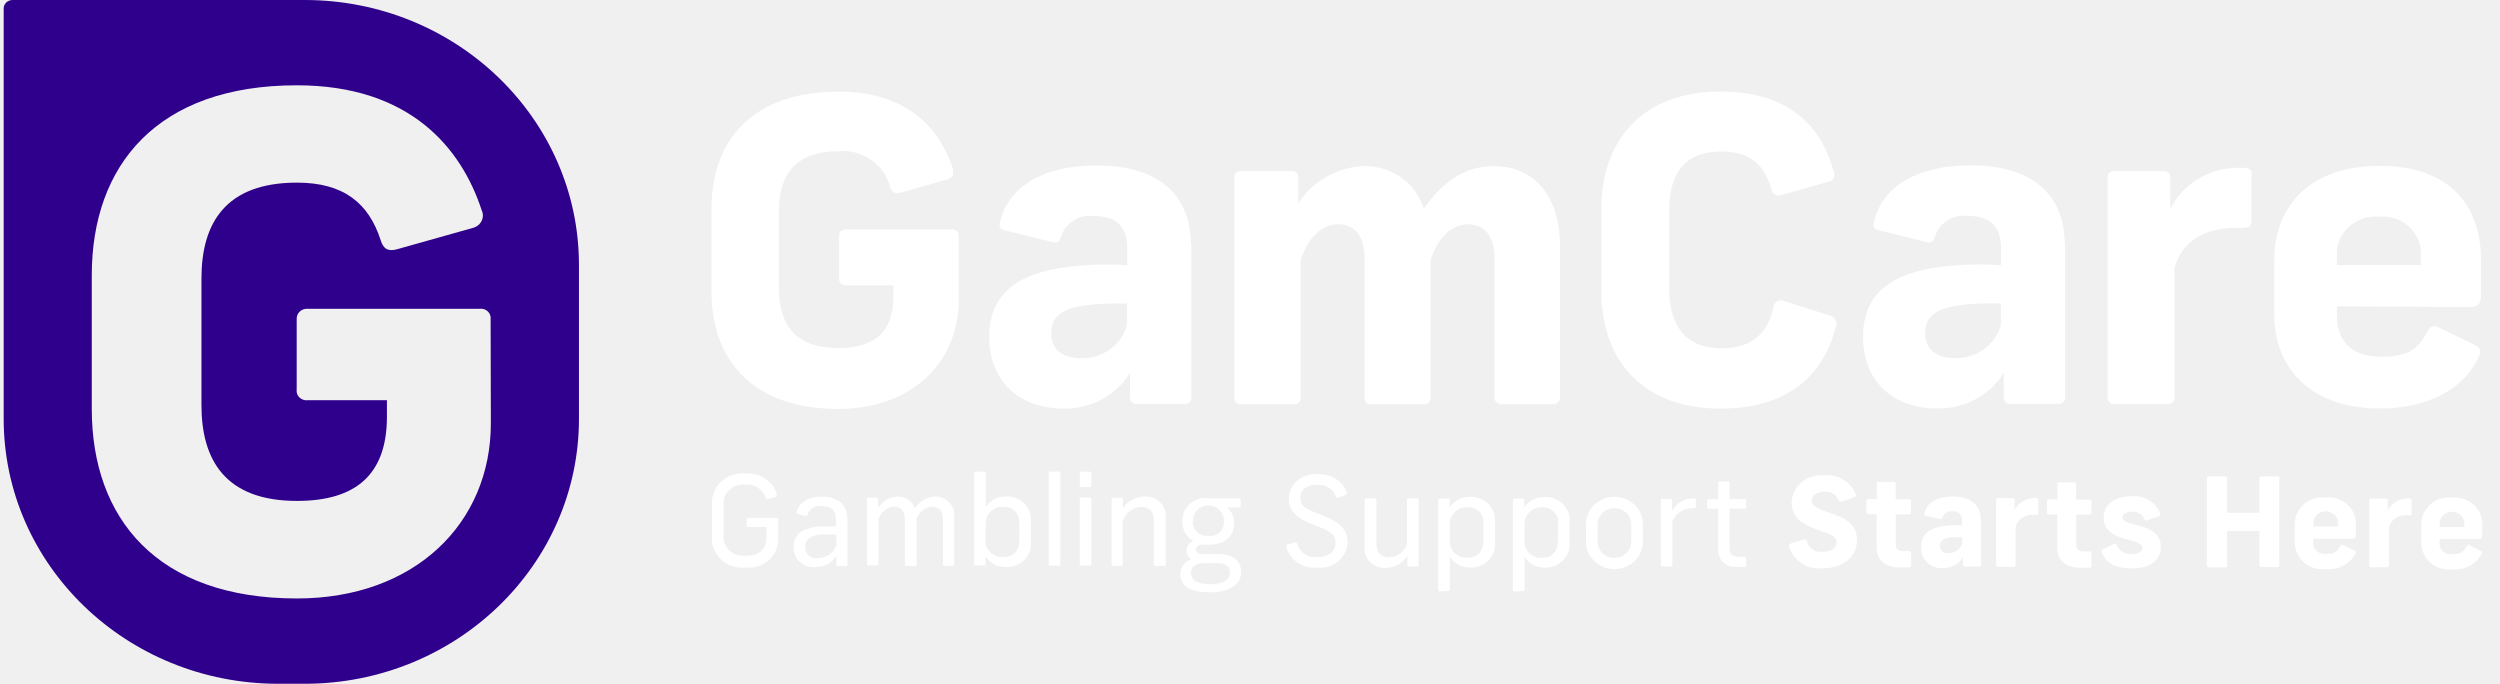
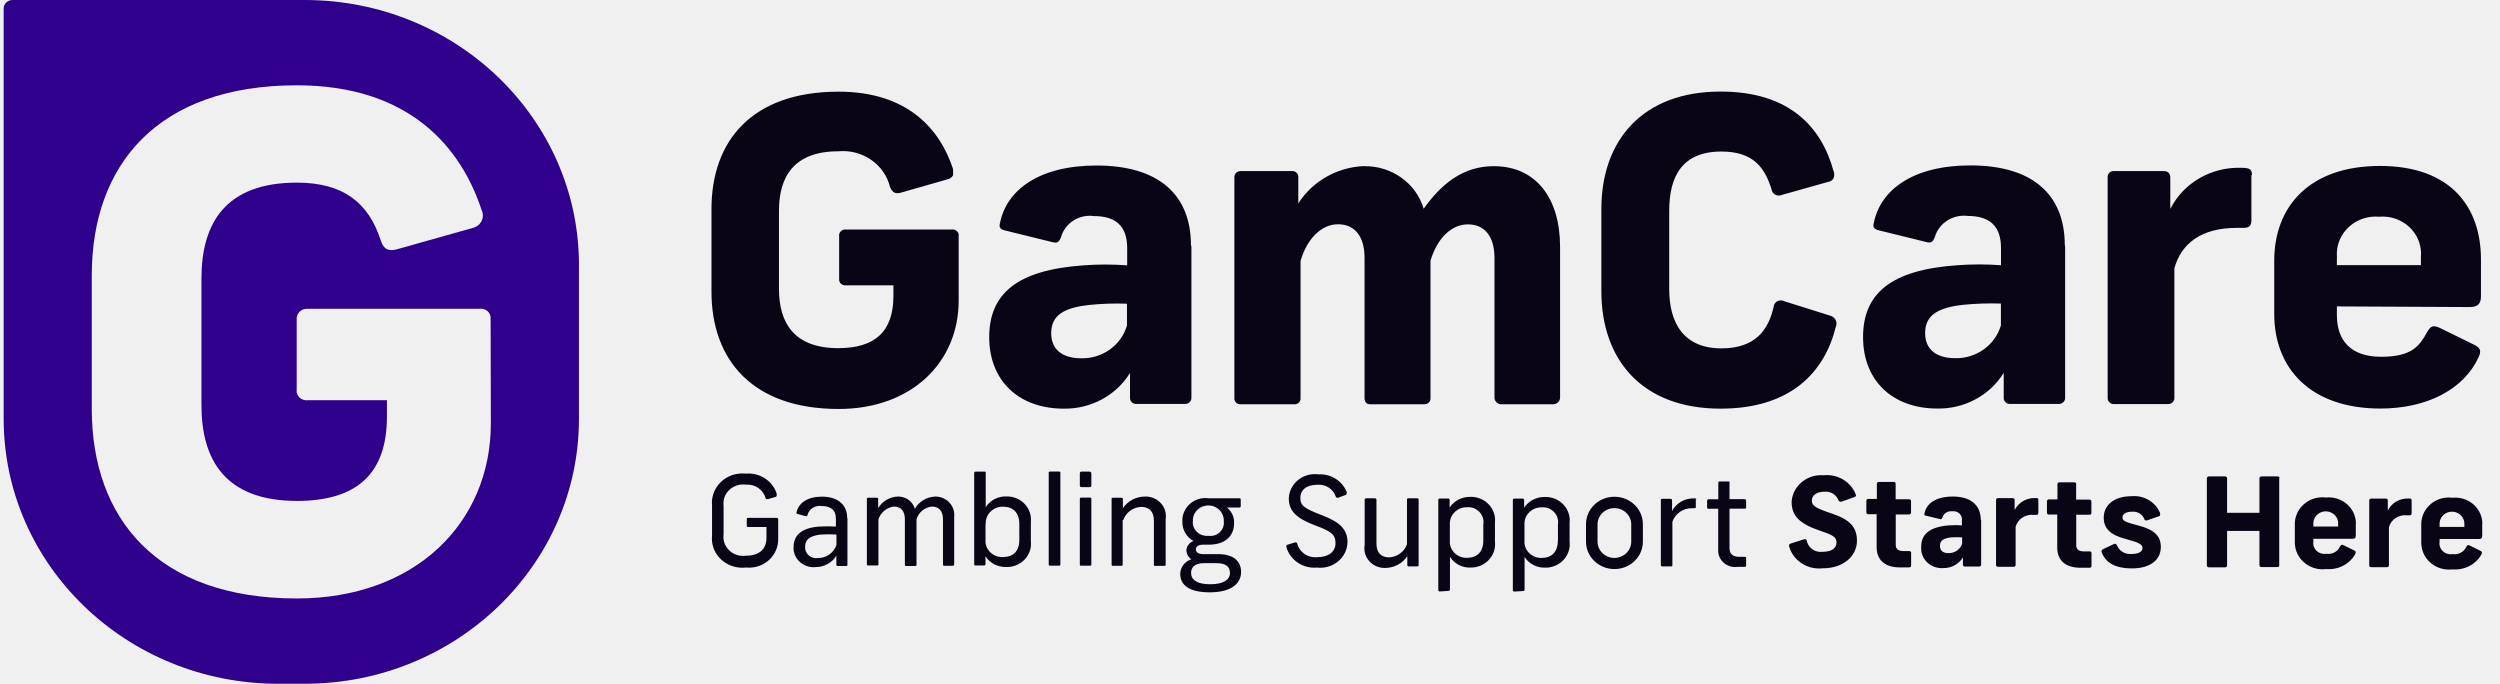
<svg xmlns="http://www.w3.org/2000/svg" width="117" height="32" viewBox="0 0 117 32" fill="none">
-   <path d="M44.607 8.189C44.559 8.286 44.475 8.357 44.369 8.383L42.172 9.012C41.903 9.088 41.765 9.012 41.654 8.751C41.394 7.688 40.357 6.972 39.23 7.079C37.166 7.079 36.456 8.26 36.456 9.855V13.515C36.456 15.105 37.155 16.291 39.23 16.291C40.939 16.291 41.812 15.524 41.812 13.852V13.352H39.579C39.42 13.362 39.283 13.254 39.272 13.101C39.272 13.081 39.272 13.06 39.272 13.035V11.051C39.251 10.898 39.362 10.76 39.521 10.739C39.537 10.739 39.558 10.739 39.574 10.739H44.544C44.697 10.719 44.845 10.821 44.866 10.97C44.866 10.99 44.866 11.01 44.866 11.036V14.062C44.866 16.955 42.665 19.138 39.246 19.138C35.192 19.138 33.297 16.817 33.297 13.648V9.778C33.297 6.589 35.192 4.288 39.246 4.288C42.527 4.288 44.009 6.093 44.602 7.907M55.758 11.506V18.607C55.769 18.76 55.647 18.893 55.483 18.903C55.472 18.903 55.462 18.903 55.451 18.903H53.207C53.043 18.918 52.9 18.806 52.885 18.652C52.885 18.637 52.885 18.627 52.885 18.612V17.451C52.239 18.504 51.053 19.143 49.783 19.123C47.666 19.123 46.295 17.804 46.295 15.78C46.295 13.755 47.581 12.631 50.715 12.416C51.392 12.365 52.075 12.365 52.752 12.416V11.608C52.752 10.545 52.181 10.111 51.201 10.111C50.498 10.014 49.831 10.443 49.651 11.113C49.545 11.348 49.471 11.389 49.243 11.327L46.999 10.775C46.777 10.714 46.756 10.596 46.798 10.443C47.105 8.884 48.635 7.744 51.318 7.744C54.149 7.744 55.737 9.042 55.737 11.486M52.742 15.202V14.21C52.144 14.19 51.545 14.21 50.947 14.272C49.809 14.405 49.196 14.742 49.196 15.591C49.196 16.352 49.714 16.766 50.603 16.766C51.593 16.787 52.472 16.158 52.742 15.233M63.84 7.775C65.131 7.754 66.275 8.572 66.629 9.768C67.465 8.587 68.481 7.775 69.91 7.775C71.885 7.775 73.012 9.272 73.012 11.552V18.622C73.001 18.796 72.843 18.929 72.657 18.918H70.307C70.127 18.939 69.963 18.811 69.942 18.637V12.074C69.942 11.072 69.492 10.499 68.698 10.499C67.905 10.499 67.254 11.174 66.947 12.196V18.627C66.957 18.78 66.841 18.908 66.682 18.918C66.677 18.918 66.666 18.918 66.661 18.918H64.126C63.946 18.918 63.861 18.801 63.861 18.622V12.069C63.861 11.067 63.411 10.494 62.617 10.494C61.824 10.494 61.151 11.205 60.866 12.212V18.622C60.881 18.77 60.77 18.903 60.617 18.918C60.601 18.918 60.58 18.918 60.564 18.918H58.076C57.923 18.934 57.785 18.826 57.769 18.678C57.769 18.663 57.769 18.642 57.769 18.627V8.281C57.769 8.127 57.897 8.005 58.055 8.005C58.06 8.005 58.071 8.005 58.076 8.005H60.458C60.611 7.989 60.749 8.102 60.76 8.25C60.76 8.26 60.76 8.27 60.76 8.281V9.518C61.427 8.47 62.591 7.815 63.861 7.769M85.82 8.01C85.883 8.265 85.82 8.46 85.555 8.511L83.396 9.119C83.226 9.196 83.02 9.129 82.941 8.966C82.925 8.935 82.914 8.899 82.909 8.863C82.597 7.861 82.073 7.09 80.564 7.09C78.712 7.09 78.119 8.27 78.119 9.865V13.525C78.119 15.115 78.791 16.301 80.564 16.301C82.157 16.301 82.766 15.432 83.009 14.348C83.025 14.169 83.189 14.042 83.375 14.057C83.417 14.057 83.459 14.072 83.496 14.093L85.661 14.773C85.873 14.834 85.994 15.044 85.931 15.248C85.931 15.258 85.931 15.263 85.92 15.274C85.402 17.4 83.825 19.123 80.522 19.123C76.817 19.123 74.944 16.802 74.944 13.633V9.773C74.944 6.584 76.854 4.283 80.522 4.283C83.74 4.283 85.248 5.934 85.814 8.02M96.648 11.506V18.607C96.659 18.76 96.537 18.893 96.373 18.903C96.362 18.903 96.352 18.903 96.341 18.903H94.097C93.933 18.918 93.79 18.806 93.774 18.652C93.774 18.637 93.774 18.627 93.774 18.612V17.446C93.129 18.499 91.943 19.138 90.673 19.118C88.556 19.118 87.191 17.799 87.191 15.775C87.191 13.75 88.471 12.626 91.605 12.411C92.282 12.36 92.965 12.36 93.647 12.411V11.603C93.647 10.54 93.076 10.106 92.097 10.106C91.393 10.014 90.731 10.443 90.546 11.107C90.445 11.343 90.366 11.383 90.138 11.322L87.9 10.77C87.672 10.709 87.651 10.591 87.693 10.438C88 8.879 89.53 7.739 92.218 7.739C95.05 7.739 96.632 9.037 96.632 11.481M93.642 15.197V14.205C93.044 14.185 92.446 14.205 91.848 14.267C90.71 14.399 90.096 14.737 90.096 15.585C90.096 16.347 90.615 16.761 91.504 16.761C92.494 16.782 93.372 16.148 93.642 15.228M105.365 8.204V10.31C105.365 10.566 105.259 10.663 105 10.663H104.672C103.047 10.663 102.089 11.373 101.761 12.554V18.612C101.771 18.765 101.655 18.893 101.496 18.908H98.908C98.749 18.903 98.633 18.77 98.638 18.622V8.281C98.633 8.132 98.749 8.01 98.897 8.005C98.913 8.005 98.924 8.005 98.94 8.005H101.263C101.507 8.005 101.57 8.158 101.57 8.322V9.778C102.179 8.562 103.476 7.81 104.873 7.851C105.28 7.851 105.391 7.913 105.391 8.184M109.366 14.333V14.747C109.366 15.892 109.98 16.695 111.43 16.695C112.88 16.695 113.224 16.194 113.59 15.539C113.769 15.243 113.854 15.207 114.177 15.34L115.781 16.127C116.114 16.286 116.13 16.444 115.987 16.736C115.294 18.233 113.563 19.118 111.404 19.118C108.144 19.118 106.434 17.252 106.434 14.691V12.196C106.434 9.702 108.038 7.764 111.383 7.764C114.727 7.764 116.109 9.717 116.109 12.135V13.868C116.109 14.164 116.003 14.369 115.59 14.369L109.361 14.338L109.366 14.333ZM109.366 12.033V12.406H113.298V12.033C113.388 11.077 112.663 10.233 111.674 10.141C111.563 10.131 111.451 10.131 111.346 10.141C110.345 10.055 109.461 10.765 109.371 11.731C109.361 11.833 109.361 11.931 109.371 12.033" fill="white" />
+   <path d="M44.607 8.191C44.559 8.288 44.475 8.359 44.369 8.385L42.172 9.014C41.903 9.09 41.765 9.014 41.654 8.753C41.394 7.69 40.357 6.974 39.23 7.081C37.166 7.081 36.456 8.262 36.456 9.857V13.517C36.456 15.107 37.155 16.293 39.23 16.293C40.939 16.293 41.812 15.526 41.812 13.854V13.354H39.579C39.42 13.364 39.283 13.256 39.272 13.103C39.272 13.083 39.272 13.062 39.272 13.037V11.053C39.251 10.9 39.362 10.762 39.521 10.741C39.537 10.741 39.558 10.741 39.574 10.741H44.544C44.697 10.721 44.845 10.823 44.866 10.971C44.866 10.992 44.866 11.012 44.866 11.038V14.064C44.866 16.957 42.665 19.14 39.246 19.14C35.192 19.14 33.297 16.819 33.297 13.65V9.78C33.297 6.591 35.192 4.29 39.246 4.29C42.527 4.29 44.009 6.095 44.602 7.909M55.758 11.508V18.608C55.769 18.762 55.647 18.895 55.483 18.905C55.472 18.905 55.462 18.905 55.451 18.905H53.207C53.043 18.92 52.9 18.808 52.885 18.654C52.885 18.639 52.885 18.629 52.885 18.614V17.453C52.239 18.506 51.053 19.145 49.783 19.125C47.666 19.125 46.295 17.806 46.295 15.782C46.295 13.757 47.581 12.633 50.715 12.418C51.392 12.367 52.075 12.367 52.752 12.418V11.61C52.752 10.547 52.181 10.113 51.201 10.113C50.498 10.015 49.831 10.445 49.651 11.114C49.545 11.35 49.471 11.391 49.243 11.329L46.999 10.777C46.777 10.716 46.756 10.598 46.798 10.445C47.105 8.886 48.635 7.746 51.318 7.746C54.149 7.746 55.737 9.044 55.737 11.488M52.742 15.204V14.212C52.144 14.192 51.545 14.212 50.947 14.274C49.809 14.407 49.196 14.744 49.196 15.592C49.196 16.354 49.714 16.768 50.603 16.768C51.593 16.789 52.472 16.16 52.742 15.235M63.84 7.777C65.131 7.756 66.275 8.574 66.629 9.77C67.465 8.589 68.481 7.777 69.91 7.777C71.885 7.777 73.012 9.274 73.012 11.554V18.624C73.001 18.798 72.843 18.93 72.657 18.92H70.307C70.127 18.941 69.963 18.813 69.942 18.639V12.076C69.942 11.074 69.492 10.501 68.698 10.501C67.905 10.501 67.254 11.176 66.947 12.198V18.629C66.957 18.782 66.841 18.91 66.682 18.92C66.677 18.92 66.666 18.92 66.661 18.92H64.126C63.946 18.92 63.861 18.803 63.861 18.624V12.07C63.861 11.069 63.411 10.496 62.617 10.496C61.824 10.496 61.151 11.207 60.866 12.214V18.624C60.881 18.772 60.77 18.905 60.617 18.92C60.601 18.92 60.58 18.92 60.564 18.92H58.076C57.923 18.936 57.785 18.828 57.769 18.68C57.769 18.665 57.769 18.644 57.769 18.629V8.283C57.769 8.129 57.897 8.007 58.055 8.007C58.06 8.007 58.071 8.007 58.076 8.007H60.458C60.611 7.991 60.749 8.104 60.76 8.252C60.76 8.262 60.76 8.272 60.76 8.283V9.52C61.427 8.472 62.591 7.817 63.861 7.771M85.82 8.012C85.883 8.267 85.82 8.462 85.555 8.513L83.396 9.121C83.226 9.198 83.02 9.131 82.941 8.968C82.925 8.937 82.914 8.901 82.909 8.865C82.597 7.863 82.073 7.092 80.564 7.092C78.712 7.092 78.119 8.272 78.119 9.867V13.527C78.119 15.117 78.791 16.303 80.564 16.303C82.157 16.303 82.766 15.434 83.009 14.35C83.025 14.171 83.189 14.044 83.375 14.059C83.417 14.059 83.459 14.074 83.496 14.095L85.661 14.775C85.873 14.836 85.994 15.046 85.931 15.25C85.931 15.26 85.931 15.265 85.92 15.276C85.402 17.402 83.825 19.125 80.522 19.125C76.817 19.125 74.944 16.804 74.944 13.635V9.775C74.944 6.585 76.854 4.285 80.522 4.285C83.74 4.285 85.248 5.936 85.814 8.022M96.648 11.508V18.608C96.659 18.762 96.537 18.895 96.373 18.905C96.362 18.905 96.352 18.905 96.341 18.905H94.097C93.933 18.92 93.79 18.808 93.774 18.654C93.774 18.639 93.774 18.629 93.774 18.614V17.448C93.129 18.501 91.943 19.14 90.673 19.12C88.556 19.12 87.191 17.801 87.191 15.777C87.191 13.752 88.471 12.628 91.605 12.413C92.282 12.362 92.965 12.362 93.647 12.413V11.605C93.647 10.542 93.076 10.107 92.097 10.107C91.393 10.015 90.731 10.445 90.546 11.109C90.445 11.345 90.366 11.386 90.138 11.324L87.9 10.772C87.672 10.711 87.651 10.593 87.693 10.44C88 8.881 89.53 7.741 92.218 7.741C95.05 7.741 96.632 9.039 96.632 11.483M93.642 15.199V14.207C93.044 14.187 92.446 14.207 91.848 14.268C90.71 14.402 90.096 14.739 90.096 15.587C90.096 16.349 90.615 16.763 91.504 16.763C92.494 16.784 93.372 16.15 93.642 15.23M105.365 8.206V10.312C105.365 10.568 105.259 10.665 105 10.665H104.672C103.047 10.665 102.089 11.375 101.761 12.556V18.614C101.771 18.767 101.655 18.895 101.496 18.91H98.908C98.749 18.905 98.633 18.772 98.638 18.624V8.283C98.633 8.134 98.749 8.012 98.897 8.007C98.913 8.007 98.924 8.007 98.94 8.007H101.263C101.507 8.007 101.57 8.16 101.57 8.323V9.78C102.179 8.564 103.476 7.812 104.873 7.853C105.28 7.853 105.391 7.915 105.391 8.185M109.366 14.335V14.749C109.366 15.894 109.98 16.697 111.43 16.697C112.88 16.697 113.224 16.196 113.59 15.541C113.769 15.245 113.854 15.209 114.177 15.342L115.781 16.129C116.114 16.288 116.13 16.446 115.987 16.738C115.294 18.235 113.563 19.12 111.404 19.12C108.144 19.12 106.434 17.254 106.434 14.693V12.198C106.434 9.704 108.038 7.766 111.383 7.766C114.727 7.766 116.109 9.719 116.109 12.137V13.87C116.109 14.166 116.003 14.371 115.59 14.371L109.361 14.34L109.366 14.335ZM109.366 12.035V12.408H113.298V12.035C113.388 11.079 112.663 10.235 111.674 10.143C111.563 10.133 111.451 10.133 111.346 10.143C110.345 10.056 109.461 10.767 109.371 11.733C109.361 11.835 109.361 11.932 109.371 12.035" fill="#0A0515" />
  <path d="M14.261 0H0.59C0.362 0 0.172 0.174 0.172 0.394V19.599C0.172 26.449 5.925 32 13.017 32H14.255C21.347 32 27.095 26.449 27.095 19.599V12.401C27.095 5.551 21.347 0 14.255 0M22.972 19.808C22.972 24.48 19.421 28.008 13.895 28.008C7.349 28.008 4.295 24.256 4.295 19.139V12.887C4.295 7.734 7.354 3.992 13.89 3.992C19.183 3.992 21.585 6.916 22.543 9.84C22.686 10.137 22.549 10.489 22.242 10.627C22.215 10.638 22.183 10.648 22.157 10.658L18.6 11.66C18.177 11.783 17.944 11.66 17.817 11.246C17.256 9.498 16.071 8.547 13.901 8.547C10.545 8.547 9.428 10.454 9.428 13.035V18.955C9.428 21.531 10.545 23.443 13.901 23.443C16.663 23.443 18.108 22.201 18.108 19.502V18.73H14.403C14.149 18.76 13.922 18.592 13.885 18.351C13.88 18.311 13.88 18.27 13.885 18.229V14.952C13.864 14.697 14.059 14.472 14.324 14.451C14.351 14.451 14.377 14.451 14.403 14.451H22.448C22.702 14.42 22.93 14.589 22.961 14.835C22.961 14.865 22.961 14.896 22.961 14.927L22.972 19.813V19.808Z" fill="#2F008C" />
-   <path d="M36.341 23.146C36.362 23.182 36.352 23.228 36.315 23.248C36.309 23.248 36.304 23.253 36.299 23.253L35.939 23.36C35.881 23.36 35.849 23.36 35.828 23.314C35.722 22.916 35.33 22.645 34.901 22.681C34.399 22.614 33.933 22.957 33.864 23.442C33.854 23.524 33.854 23.601 33.864 23.683V25.006C33.795 25.492 34.15 25.942 34.653 26.008C34.737 26.019 34.817 26.019 34.901 26.008C35.484 26.008 35.87 25.748 35.87 25.165V24.664H35.023C34.976 24.664 34.949 24.664 34.949 24.587V24.311C34.949 24.26 34.949 24.235 35.023 24.235H36.336C36.373 24.23 36.41 24.255 36.42 24.296C36.42 24.301 36.42 24.306 36.42 24.311V25.231C36.426 25.962 35.822 26.561 35.066 26.566C35.013 26.566 34.96 26.566 34.907 26.561C34.123 26.647 33.414 26.111 33.324 25.354C33.314 25.257 33.314 25.16 33.324 25.063V23.662C33.25 22.905 33.827 22.231 34.61 22.164C34.711 22.154 34.812 22.154 34.912 22.164C35.574 22.113 36.177 22.517 36.357 23.13M39.146 25.518V25.017C38.903 25.001 38.659 25.001 38.41 25.017C37.955 25.068 37.68 25.221 37.68 25.584C37.659 25.86 37.871 26.1 38.156 26.121C38.199 26.121 38.246 26.121 38.289 26.116C38.675 26.116 39.014 25.875 39.141 25.518M39.66 24.24V26.422C39.66 26.468 39.66 26.489 39.58 26.489H39.22C39.167 26.489 39.141 26.489 39.141 26.422V26.008C38.94 26.341 38.569 26.54 38.172 26.54C37.654 26.591 37.193 26.228 37.14 25.727C37.14 25.686 37.135 25.645 37.14 25.605C37.14 25.022 37.548 24.7 38.342 24.643C38.601 24.628 38.86 24.628 39.12 24.643V24.276C39.12 23.856 38.866 23.683 38.458 23.683C38.156 23.637 37.865 23.815 37.791 24.102C37.791 24.158 37.749 24.163 37.685 24.153L37.336 24.056C37.278 24.056 37.262 24.015 37.278 23.969C37.384 23.529 37.797 23.243 38.469 23.243C39.141 23.243 39.649 23.565 39.649 24.245M42.025 23.238C42.396 23.233 42.718 23.468 42.814 23.81C43.01 23.468 43.375 23.253 43.777 23.238C44.269 23.238 44.666 23.631 44.661 24.107C44.661 24.143 44.661 24.173 44.656 24.209V26.407C44.656 26.458 44.624 26.479 44.571 26.479H44.216C44.158 26.479 44.132 26.479 44.132 26.407V24.306C44.132 23.918 43.952 23.708 43.613 23.708C43.269 23.744 42.983 23.984 42.893 24.306V26.417C42.893 26.468 42.893 26.489 42.819 26.489H42.422C42.364 26.489 42.348 26.489 42.348 26.417V24.306C42.348 23.918 42.173 23.708 41.829 23.708C41.491 23.754 41.21 23.989 41.11 24.306V26.392C41.11 26.443 41.11 26.463 41.035 26.463H40.644C40.586 26.463 40.57 26.463 40.57 26.392V23.36C40.57 23.32 40.57 23.294 40.644 23.294H41.025C41.083 23.294 41.099 23.32 41.099 23.36V23.78C41.29 23.458 41.634 23.253 42.02 23.238M46.122 24.531V25.267C46.09 25.681 46.418 26.039 46.847 26.07C46.879 26.07 46.91 26.07 46.942 26.07C47.418 26.07 47.704 25.799 47.704 25.267V24.526C47.704 23.994 47.418 23.713 46.942 23.713C46.508 23.703 46.143 24.035 46.132 24.459C46.132 24.485 46.132 24.506 46.132 24.531M46.132 22.144V23.734C46.339 23.412 46.709 23.217 47.106 23.233C47.731 23.223 48.239 23.703 48.249 24.301C48.249 24.347 48.249 24.398 48.244 24.444V25.328C48.313 25.927 47.868 26.463 47.249 26.53C47.196 26.535 47.143 26.54 47.085 26.535C46.693 26.545 46.328 26.356 46.122 26.034V26.402C46.122 26.448 46.085 26.463 46.047 26.463H45.666C45.619 26.463 45.592 26.463 45.592 26.402V22.139C45.592 22.108 45.614 22.077 45.651 22.072C45.651 22.072 45.656 22.072 45.661 22.072H46.069C46.116 22.072 46.132 22.072 46.132 22.139M49.625 22.139V26.402C49.625 26.453 49.625 26.474 49.551 26.474H49.16C49.096 26.474 49.08 26.474 49.08 26.402V22.139C49.08 22.093 49.08 22.067 49.16 22.067H49.551C49.583 22.062 49.62 22.082 49.625 22.113C49.625 22.118 49.625 22.128 49.625 22.134M51.075 23.355V26.407C51.075 26.453 51.075 26.474 51.007 26.474H50.615C50.551 26.474 50.536 26.474 50.536 26.407V23.355C50.536 23.309 50.536 23.289 50.615 23.289H51.007C51.059 23.289 51.075 23.289 51.075 23.355ZM51.075 22.154V22.711C51.075 22.767 51.075 22.798 50.985 22.798H50.626C50.583 22.803 50.546 22.778 50.536 22.737C50.536 22.732 50.536 22.721 50.536 22.716V22.159C50.53 22.118 50.557 22.082 50.599 22.072C50.604 22.072 50.615 22.072 50.62 22.072H50.98C51.049 22.072 51.07 22.103 51.07 22.159M52.541 24.332V26.412C52.541 26.458 52.541 26.479 52.473 26.479H52.102C52.039 26.479 52.023 26.479 52.023 26.412V23.36C52.023 23.32 52.023 23.294 52.097 23.294H52.478C52.536 23.294 52.552 23.32 52.552 23.36V23.78C52.78 23.442 53.171 23.238 53.589 23.238C54.113 23.223 54.553 23.626 54.563 24.132C54.563 24.183 54.563 24.24 54.553 24.291V26.417C54.553 26.463 54.553 26.484 54.473 26.484H54.082C54.029 26.484 54.002 26.484 54.002 26.417V24.373C54.002 23.964 53.812 23.723 53.399 23.723C53.018 23.744 52.69 23.989 52.568 24.337M55.823 24.388C55.791 24.741 56.061 25.047 56.426 25.078C56.474 25.078 56.516 25.078 56.564 25.078C56.908 25.124 57.225 24.889 57.273 24.552C57.278 24.5 57.278 24.454 57.273 24.403C57.299 24.02 57.003 23.683 56.601 23.657C56.199 23.631 55.855 23.918 55.828 24.306C55.828 24.337 55.828 24.373 55.828 24.403M57.559 26.801C57.559 26.571 57.426 26.356 56.94 26.356H56.336C55.881 26.356 55.743 26.581 55.743 26.811C55.743 27.128 56.003 27.343 56.638 27.343C57.273 27.343 57.564 27.123 57.564 26.806M58.083 26.77C58.083 27.271 57.681 27.721 56.611 27.721C55.627 27.721 55.235 27.363 55.235 26.862C55.235 26.55 55.447 26.274 55.754 26.172C55.616 26.08 55.532 25.932 55.521 25.768C55.526 25.569 55.659 25.39 55.855 25.318C55.521 25.134 55.32 24.782 55.336 24.408C55.304 23.831 55.77 23.335 56.368 23.309C56.431 23.309 56.5 23.309 56.564 23.32H58.003C58.046 23.32 58.067 23.345 58.067 23.391V23.677C58.067 23.734 58.035 23.754 57.993 23.754H57.421C57.649 23.933 57.77 24.204 57.755 24.49C57.755 25.078 57.347 25.492 56.564 25.492H56.294C56.066 25.492 55.966 25.594 55.966 25.712C55.966 25.829 56.072 25.932 56.294 25.932H57.003C57.781 25.932 58.083 26.305 58.083 26.77ZM63.01 23.079C63.026 23.11 63.01 23.151 62.984 23.166C62.973 23.166 62.968 23.171 62.957 23.171L62.624 23.294C62.581 23.309 62.534 23.294 62.518 23.248C62.401 22.89 62.047 22.66 61.666 22.686C61.147 22.686 60.856 22.921 60.856 23.304C60.856 23.688 61.073 23.805 61.893 24.122C62.714 24.439 63.063 24.782 63.063 25.375C63.047 26.054 62.46 26.586 61.761 26.571C61.724 26.571 61.682 26.571 61.645 26.561C60.983 26.627 60.369 26.213 60.2 25.594C60.2 25.533 60.2 25.507 60.253 25.492L60.602 25.385C60.671 25.385 60.697 25.385 60.713 25.446C60.819 25.855 61.216 26.121 61.65 26.075C62.169 26.075 62.502 25.824 62.502 25.421C62.502 25.017 62.306 24.869 61.555 24.592C60.655 24.25 60.316 23.907 60.316 23.32C60.343 22.67 60.909 22.164 61.581 22.19C61.618 22.19 61.65 22.19 61.687 22.2C62.295 22.159 62.856 22.522 63.047 23.084M63.867 25.523V23.391C63.867 23.345 63.894 23.32 63.947 23.32H64.338C64.391 23.32 64.418 23.345 64.418 23.391V25.431C64.418 25.845 64.608 26.085 65.016 26.085C65.397 26.065 65.73 25.819 65.847 25.466V23.391C65.847 23.345 65.847 23.32 65.926 23.32H66.312C66.376 23.32 66.392 23.345 66.392 23.391V26.438C66.392 26.484 66.392 26.509 66.318 26.509H65.937C65.905 26.515 65.868 26.494 65.863 26.463C65.863 26.458 65.863 26.448 65.863 26.443V26.029C65.635 26.371 65.249 26.576 64.825 26.581C64.296 26.591 63.862 26.187 63.852 25.676C63.852 25.625 63.852 25.579 63.862 25.528M69.419 25.298V24.536C69.483 24.158 69.213 23.8 68.821 23.744C68.768 23.734 68.715 23.734 68.657 23.739C68.228 23.729 67.868 24.056 67.853 24.47C67.853 24.495 67.853 24.516 67.853 24.541V25.293C67.821 25.712 68.144 26.075 68.578 26.105C68.604 26.105 68.631 26.105 68.657 26.105C69.133 26.105 69.419 25.824 69.419 25.298ZM67.382 27.68C67.35 27.68 67.318 27.66 67.313 27.624C67.313 27.624 67.313 27.619 67.313 27.613V23.396C67.313 23.35 67.339 23.33 67.387 23.33H67.768C67.8 23.325 67.832 23.345 67.842 23.381C67.842 23.386 67.842 23.391 67.842 23.396V23.754C68.049 23.437 68.414 23.248 68.805 23.253C69.424 23.233 69.948 23.703 69.97 24.306C69.97 24.357 69.97 24.403 69.964 24.454V25.349C70.033 25.947 69.583 26.489 68.964 26.555C68.916 26.555 68.874 26.561 68.826 26.561C68.435 26.581 68.064 26.387 67.858 26.059V27.588C67.858 27.619 67.837 27.649 67.8 27.654C67.8 27.654 67.794 27.654 67.789 27.654L67.382 27.68ZM72.912 25.303V24.541C72.976 24.163 72.706 23.805 72.314 23.749C72.261 23.739 72.208 23.739 72.15 23.744C71.722 23.734 71.362 24.061 71.346 24.475C71.346 24.5 71.346 24.521 71.346 24.546V25.298C71.314 25.717 71.637 26.08 72.071 26.111C72.097 26.111 72.118 26.111 72.145 26.111C72.621 26.111 72.907 25.829 72.907 25.303M70.869 27.685C70.838 27.685 70.806 27.665 70.801 27.629C70.801 27.629 70.801 27.624 70.801 27.619V23.401C70.801 23.355 70.827 23.335 70.875 23.335H71.256C71.287 23.33 71.319 23.35 71.33 23.386C71.33 23.391 71.33 23.396 71.33 23.401V23.759C71.536 23.442 71.901 23.253 72.293 23.258C72.912 23.238 73.436 23.703 73.463 24.306C73.463 24.357 73.463 24.408 73.457 24.459V25.354C73.526 25.952 73.076 26.494 72.457 26.561C72.409 26.561 72.367 26.566 72.32 26.566C71.928 26.581 71.557 26.392 71.351 26.065V27.593C71.351 27.624 71.33 27.654 71.293 27.66C71.293 27.66 71.287 27.66 71.282 27.66L70.869 27.685ZM74.765 24.541V25.349C74.765 25.768 75.119 26.111 75.553 26.111C75.987 26.111 76.342 25.768 76.342 25.349V24.541C76.342 24.122 75.987 23.78 75.553 23.78C75.119 23.78 74.765 24.122 74.765 24.541ZM76.887 24.516V25.349C76.887 26.059 76.289 26.637 75.553 26.632C74.818 26.632 74.225 26.054 74.225 25.349V24.531C74.225 23.82 74.823 23.243 75.559 23.248C76.294 23.248 76.887 23.826 76.887 24.531M79.364 23.355V23.708C79.364 23.764 79.364 23.785 79.279 23.785H79.21C78.787 23.769 78.401 24.03 78.268 24.419V26.448C78.268 26.494 78.237 26.509 78.2 26.509H77.792C77.76 26.509 77.734 26.489 77.728 26.458C77.728 26.458 77.728 26.453 77.728 26.448V23.412C77.728 23.36 77.728 23.345 77.803 23.345H78.173C78.226 23.345 78.252 23.371 78.252 23.417V23.918C78.448 23.539 78.85 23.309 79.29 23.325C79.369 23.325 79.39 23.325 79.39 23.401M80.941 22.599V23.36H81.645C81.698 23.36 81.719 23.386 81.719 23.442V23.729C81.719 23.785 81.719 23.805 81.645 23.805H80.941V25.645C80.941 25.932 81.1 26.059 81.401 26.059H81.64C81.693 26.059 81.719 26.059 81.719 26.131V26.453C81.719 26.509 81.719 26.53 81.64 26.53H81.322C80.883 26.591 80.481 26.3 80.417 25.875C80.412 25.824 80.406 25.773 80.412 25.722V23.81H79.962C79.92 23.81 79.893 23.81 79.893 23.734V23.447C79.893 23.391 79.92 23.366 79.962 23.366H80.417V22.599C80.417 22.558 80.417 22.532 80.496 22.532H80.867C80.93 22.532 80.946 22.532 80.946 22.599M86.863 23.141C86.863 23.202 86.863 23.248 86.773 23.268L86.197 23.473C86.144 23.498 86.08 23.478 86.048 23.427C86.048 23.422 86.043 23.412 86.038 23.407C85.937 23.146 85.667 22.982 85.382 23.013C85.027 23.013 84.794 23.177 84.794 23.427C84.794 23.677 84.974 23.78 85.778 24.051C86.583 24.322 86.906 24.69 86.906 25.303C86.906 26.039 86.255 26.596 85.313 26.596C84.593 26.678 83.921 26.244 83.73 25.569C83.709 25.518 83.741 25.461 83.794 25.441L84.418 25.242C84.503 25.216 84.54 25.242 84.561 25.323C84.63 25.651 84.958 25.87 85.302 25.824C85.725 25.824 85.948 25.651 85.948 25.39C85.948 25.129 85.789 25.042 85.138 24.823C84.201 24.5 83.847 24.137 83.847 23.473C83.905 22.737 84.566 22.19 85.323 22.241C85.334 22.241 85.35 22.241 85.36 22.241C86.022 22.18 86.641 22.558 86.858 23.166M88.716 22.645V23.366H89.335C89.383 23.36 89.425 23.391 89.436 23.437C89.436 23.442 89.436 23.453 89.436 23.458V23.984C89.436 24.03 89.404 24.071 89.356 24.076C89.351 24.076 89.346 24.076 89.34 24.076H88.721V25.497C88.721 25.681 88.827 25.789 89.07 25.789H89.34C89.404 25.789 89.441 25.819 89.441 25.875V26.468C89.441 26.53 89.404 26.555 89.34 26.555H88.922C88.176 26.555 87.827 26.177 87.827 25.615V24.066H87.445C87.398 24.071 87.356 24.04 87.345 23.989C87.345 23.984 87.345 23.979 87.345 23.974V23.447C87.34 23.401 87.371 23.36 87.419 23.35C87.424 23.35 87.435 23.35 87.44 23.35H87.837V22.645C87.832 22.599 87.864 22.563 87.911 22.553C87.917 22.553 87.922 22.553 87.927 22.553H88.631C88.689 22.553 88.716 22.589 88.716 22.645ZM91.828 25.451V25.15C91.653 25.139 91.484 25.139 91.309 25.15C90.976 25.191 90.79 25.288 90.79 25.538C90.79 25.789 90.944 25.886 91.203 25.886C91.494 25.886 91.754 25.702 91.833 25.431M92.717 24.332V26.428C92.717 26.474 92.68 26.515 92.627 26.515H91.96C91.912 26.515 91.87 26.484 91.865 26.433V26.085C91.674 26.402 91.325 26.591 90.949 26.586C90.42 26.627 89.954 26.249 89.912 25.738C89.912 25.686 89.912 25.635 89.912 25.589C89.912 25.006 90.293 24.659 91.219 24.587C91.42 24.572 91.621 24.572 91.817 24.587V24.362C91.849 24.153 91.695 23.959 91.478 23.928C91.441 23.923 91.399 23.923 91.362 23.928C91.156 23.902 90.96 24.025 90.902 24.224C90.87 24.296 90.849 24.311 90.785 24.291L90.124 24.132C90.055 24.132 90.049 24.076 90.065 24.03C90.155 23.57 90.584 23.238 91.394 23.238C92.204 23.238 92.701 23.616 92.701 24.337M95.395 23.371V23.994C95.395 24.071 95.363 24.097 95.289 24.097H95.189C94.797 24.051 94.432 24.286 94.331 24.654V26.438C94.336 26.479 94.305 26.515 94.262 26.525C94.262 26.525 94.257 26.525 94.252 26.525H93.495C93.453 26.525 93.415 26.494 93.415 26.448C93.415 26.448 93.415 26.443 93.415 26.438V23.396C93.415 23.355 93.442 23.32 93.49 23.314C93.495 23.314 93.5 23.314 93.505 23.314H94.194C94.241 23.314 94.278 23.345 94.284 23.391C94.284 23.396 94.284 23.401 94.284 23.407V23.872C94.463 23.514 94.839 23.294 95.252 23.309C95.368 23.309 95.395 23.309 95.395 23.412M97.163 22.66V23.381H97.782C97.829 23.381 97.872 23.412 97.877 23.458C97.877 23.463 97.877 23.468 97.877 23.473V24C97.882 24.046 97.851 24.081 97.808 24.091C97.803 24.091 97.792 24.091 97.787 24.091H97.168V25.513C97.168 25.697 97.274 25.804 97.512 25.804H97.787C97.835 25.799 97.872 25.829 97.882 25.875C97.882 25.881 97.882 25.886 97.882 25.891V26.484C97.882 26.545 97.845 26.571 97.787 26.571H97.369C96.623 26.571 96.279 26.192 96.279 25.63V24.081H95.892C95.845 24.086 95.808 24.056 95.797 24.015C95.797 24.01 95.797 24 95.797 23.994V23.468C95.792 23.422 95.824 23.381 95.876 23.371C95.882 23.371 95.887 23.371 95.892 23.371H96.289V22.665C96.284 22.619 96.316 22.584 96.358 22.573C96.363 22.573 96.374 22.573 96.379 22.573H97.083C97.131 22.573 97.168 22.609 97.168 22.655C97.168 22.655 97.168 22.66 97.168 22.665M101.095 24.056C101.095 24.107 101.095 24.153 101.021 24.168L100.47 24.357C100.407 24.357 100.375 24.357 100.354 24.291C100.269 24.066 100.031 23.923 99.782 23.948C99.497 23.948 99.332 24.056 99.332 24.214C99.332 24.373 99.449 24.434 100.089 24.598C100.83 24.787 101.127 25.099 101.127 25.599C101.127 26.218 100.608 26.601 99.782 26.601C98.957 26.601 98.523 26.315 98.353 25.829C98.353 25.758 98.353 25.727 98.443 25.692L98.93 25.461C99.004 25.426 99.041 25.461 99.079 25.533C99.19 25.794 99.46 25.952 99.751 25.927C100.084 25.927 100.269 25.819 100.269 25.645C100.269 25.472 100.084 25.385 99.491 25.226C98.761 25.042 98.454 24.725 98.454 24.224C98.454 23.616 98.973 23.223 99.745 23.223C100.322 23.166 100.873 23.483 101.09 24.005M106.668 22.384V26.453C106.668 26.504 106.668 26.54 106.573 26.54H105.837C105.789 26.54 105.747 26.509 105.742 26.458V24.848H104.228V26.463C104.228 26.509 104.196 26.545 104.149 26.55C104.143 26.55 104.138 26.55 104.133 26.55H103.376C103.328 26.55 103.286 26.52 103.281 26.468V22.384C103.281 22.338 103.318 22.297 103.371 22.297C103.371 22.297 103.376 22.297 103.381 22.297H104.133C104.18 22.292 104.218 22.323 104.228 22.369C104.228 22.374 104.228 22.379 104.228 22.384V24H105.742V22.384C105.742 22.338 105.779 22.297 105.832 22.297H106.589C106.657 22.297 106.684 22.333 106.684 22.384M108.266 24.536V24.643H109.425V24.536C109.452 24.23 109.214 23.959 108.891 23.933C108.573 23.907 108.293 24.137 108.266 24.449C108.266 24.48 108.266 24.511 108.266 24.536ZM108.266 25.216V25.339C108.219 25.61 108.409 25.87 108.695 25.916C108.753 25.927 108.817 25.927 108.875 25.916C109.14 25.957 109.404 25.819 109.51 25.579C109.568 25.487 109.595 25.477 109.685 25.518L110.161 25.753C110.262 25.799 110.267 25.845 110.225 25.932C109.96 26.407 109.425 26.678 108.87 26.632C108.155 26.724 107.504 26.238 107.409 25.553C107.398 25.482 107.393 25.405 107.398 25.334V24.582C107.367 23.892 107.917 23.304 108.631 23.274C108.706 23.274 108.785 23.274 108.859 23.284C109.558 23.217 110.182 23.708 110.251 24.383C110.256 24.444 110.256 24.506 110.251 24.572V25.073C110.251 25.16 110.219 25.216 110.092 25.216H108.272H108.266ZM112.865 23.391V24.015C112.865 24.091 112.839 24.117 112.754 24.117H112.659C112.267 24.071 111.902 24.306 111.802 24.674V26.458C111.802 26.504 111.77 26.54 111.722 26.545H110.96C110.918 26.545 110.881 26.515 110.881 26.468C110.881 26.468 110.881 26.463 110.881 26.458V23.417C110.881 23.376 110.907 23.34 110.955 23.335C110.96 23.335 110.965 23.335 110.971 23.335H111.659C111.733 23.335 111.749 23.381 111.749 23.427V23.892C111.929 23.534 112.304 23.314 112.717 23.33C112.839 23.33 112.86 23.33 112.86 23.432M114.173 24.552V24.659H115.332V24.552C115.358 24.245 115.12 23.974 114.797 23.948C114.48 23.923 114.199 24.153 114.173 24.465C114.173 24.495 114.173 24.526 114.173 24.552ZM114.173 25.231V25.354C114.125 25.625 114.316 25.886 114.601 25.932C114.66 25.942 114.723 25.942 114.781 25.932C115.051 25.973 115.311 25.835 115.422 25.594C115.475 25.502 115.501 25.492 115.591 25.533L116.067 25.768C116.168 25.814 116.173 25.86 116.131 25.947C115.866 26.422 115.332 26.693 114.776 26.647C114.062 26.734 113.411 26.244 113.326 25.553C113.315 25.482 113.315 25.415 113.315 25.344V24.592C113.284 23.902 113.834 23.314 114.548 23.284C114.623 23.284 114.702 23.284 114.776 23.294C115.475 23.228 116.099 23.718 116.168 24.393C116.173 24.454 116.173 24.516 116.168 24.582V25.083C116.168 25.17 116.136 25.226 116.009 25.226H114.178L114.173 25.231Z" fill="white" />
+   <path d="M36.341 23.146C36.362 23.182 36.352 23.228 36.315 23.248C36.309 23.248 36.304 23.253 36.299 23.253L35.939 23.36C35.881 23.36 35.849 23.36 35.828 23.314C35.722 22.916 35.33 22.645 34.901 22.681C34.399 22.614 33.933 22.957 33.864 23.442C33.854 23.524 33.854 23.601 33.864 23.683V25.006C33.795 25.492 34.15 25.942 34.653 26.008C34.737 26.019 34.817 26.019 34.901 26.008C35.484 26.008 35.87 25.748 35.87 25.165V24.664H35.023C34.976 24.664 34.949 24.664 34.949 24.587V24.311C34.949 24.26 34.949 24.235 35.023 24.235H36.336C36.373 24.23 36.41 24.255 36.42 24.296C36.42 24.301 36.42 24.306 36.42 24.311V25.231C36.426 25.962 35.822 26.561 35.066 26.566C35.013 26.566 34.96 26.566 34.907 26.561C34.123 26.647 33.414 26.111 33.324 25.354C33.314 25.257 33.314 25.16 33.324 25.063V23.662C33.25 22.905 33.827 22.231 34.61 22.164C34.711 22.154 34.812 22.154 34.912 22.164C35.574 22.113 36.177 22.517 36.357 23.13M39.146 25.518V25.017C38.903 25.001 38.659 25.001 38.41 25.017C37.955 25.068 37.68 25.221 37.68 25.584C37.659 25.86 37.871 26.1 38.156 26.121C38.199 26.121 38.246 26.121 38.289 26.116C38.675 26.116 39.014 25.875 39.141 25.518M39.66 24.24V26.422C39.66 26.468 39.66 26.489 39.58 26.489H39.22C39.167 26.489 39.141 26.489 39.141 26.422V26.008C38.94 26.341 38.569 26.54 38.172 26.54C37.654 26.591 37.193 26.228 37.14 25.727C37.14 25.686 37.135 25.645 37.14 25.605C37.14 25.022 37.548 24.7 38.342 24.643C38.601 24.628 38.86 24.628 39.12 24.643V24.276C39.12 23.856 38.866 23.683 38.458 23.683C38.156 23.637 37.865 23.815 37.791 24.102C37.791 24.158 37.749 24.163 37.685 24.153L37.336 24.056C37.278 24.056 37.262 24.015 37.278 23.969C37.384 23.529 37.797 23.243 38.469 23.243C39.141 23.243 39.649 23.565 39.649 24.245M42.025 23.238C42.396 23.233 42.718 23.468 42.814 23.81C43.01 23.468 43.375 23.253 43.777 23.238C44.269 23.238 44.666 23.631 44.661 24.107C44.661 24.143 44.661 24.173 44.656 24.209V26.407C44.656 26.458 44.624 26.479 44.571 26.479H44.216C44.158 26.479 44.132 26.479 44.132 26.407V24.306C44.132 23.918 43.952 23.708 43.613 23.708C43.269 23.744 42.983 23.984 42.893 24.306V26.417C42.893 26.468 42.893 26.489 42.819 26.489H42.422C42.364 26.489 42.348 26.489 42.348 26.417V24.306C42.348 23.918 42.173 23.708 41.829 23.708C41.491 23.754 41.21 23.989 41.11 24.306V26.392C41.11 26.443 41.11 26.463 41.035 26.463H40.644C40.586 26.463 40.57 26.463 40.57 26.392V23.36C40.57 23.32 40.57 23.294 40.644 23.294H41.025C41.083 23.294 41.099 23.32 41.099 23.36V23.78C41.29 23.458 41.634 23.253 42.02 23.238M46.122 24.531V25.267C46.09 25.681 46.418 26.039 46.847 26.07C46.879 26.07 46.91 26.07 46.942 26.07C47.418 26.07 47.704 25.799 47.704 25.267V24.526C47.704 23.994 47.418 23.713 46.942 23.713C46.508 23.703 46.143 24.035 46.132 24.459C46.132 24.485 46.132 24.506 46.132 24.531M46.132 22.144V23.734C46.339 23.412 46.709 23.217 47.106 23.233C47.731 23.223 48.239 23.703 48.249 24.301C48.249 24.347 48.249 24.398 48.244 24.444V25.328C48.313 25.927 47.868 26.463 47.249 26.53C47.196 26.535 47.143 26.54 47.085 26.535C46.693 26.545 46.328 26.356 46.122 26.034V26.402C46.122 26.448 46.085 26.463 46.047 26.463H45.666C45.619 26.463 45.592 26.463 45.592 26.402V22.139C45.592 22.108 45.614 22.077 45.651 22.072C45.651 22.072 45.656 22.072 45.661 22.072H46.069C46.116 22.072 46.132 22.072 46.132 22.139M49.625 22.139V26.402C49.625 26.453 49.625 26.474 49.551 26.474H49.16C49.096 26.474 49.08 26.474 49.08 26.402V22.139C49.08 22.093 49.08 22.067 49.16 22.067H49.551C49.583 22.062 49.62 22.082 49.625 22.113C49.625 22.118 49.625 22.128 49.625 22.134M51.075 23.355V26.407C51.075 26.453 51.075 26.474 51.007 26.474H50.615C50.551 26.474 50.536 26.474 50.536 26.407V23.355C50.536 23.309 50.536 23.289 50.615 23.289H51.007C51.059 23.289 51.075 23.289 51.075 23.355ZM51.075 22.154V22.711C51.075 22.767 51.075 22.798 50.985 22.798H50.626C50.583 22.803 50.546 22.778 50.536 22.737C50.536 22.732 50.536 22.721 50.536 22.716V22.159C50.53 22.118 50.557 22.082 50.599 22.072C50.604 22.072 50.615 22.072 50.62 22.072H50.98C51.049 22.072 51.07 22.103 51.07 22.159M52.541 24.332V26.412C52.541 26.458 52.541 26.479 52.473 26.479H52.102C52.039 26.479 52.023 26.479 52.023 26.412V23.36C52.023 23.32 52.023 23.294 52.097 23.294H52.478C52.536 23.294 52.552 23.32 52.552 23.36V23.78C52.78 23.442 53.171 23.238 53.589 23.238C54.113 23.223 54.553 23.626 54.563 24.132C54.563 24.183 54.563 24.24 54.553 24.291V26.417C54.553 26.463 54.553 26.484 54.473 26.484H54.082C54.029 26.484 54.002 26.484 54.002 26.417V24.373C54.002 23.964 53.812 23.723 53.399 23.723C53.018 23.744 52.69 23.989 52.568 24.337M55.823 24.388C55.791 24.741 56.061 25.047 56.426 25.078C56.474 25.078 56.516 25.078 56.564 25.078C56.908 25.124 57.225 24.889 57.273 24.552C57.278 24.5 57.278 24.454 57.273 24.403C57.299 24.02 57.003 23.683 56.601 23.657C56.199 23.631 55.855 23.918 55.828 24.306C55.828 24.337 55.828 24.373 55.828 24.403M57.559 26.801C57.559 26.571 57.426 26.356 56.94 26.356H56.336C55.881 26.356 55.743 26.581 55.743 26.811C55.743 27.128 56.003 27.343 56.638 27.343C57.273 27.343 57.564 27.123 57.564 26.806M58.083 26.77C58.083 27.271 57.681 27.721 56.611 27.721C55.627 27.721 55.235 27.363 55.235 26.862C55.235 26.55 55.447 26.274 55.754 26.172C55.616 26.08 55.532 25.932 55.521 25.768C55.526 25.569 55.659 25.39 55.855 25.318C55.521 25.134 55.32 24.782 55.336 24.408C55.304 23.831 55.77 23.335 56.368 23.309C56.431 23.309 56.5 23.309 56.564 23.32H58.003C58.046 23.32 58.067 23.345 58.067 23.391V23.677C58.067 23.734 58.035 23.754 57.993 23.754H57.421C57.649 23.933 57.77 24.204 57.755 24.49C57.755 25.078 57.347 25.492 56.564 25.492H56.294C56.066 25.492 55.966 25.594 55.966 25.712C55.966 25.829 56.072 25.932 56.294 25.932H57.003C57.781 25.932 58.083 26.305 58.083 26.77ZM63.01 23.079C63.026 23.11 63.01 23.151 62.984 23.166C62.973 23.166 62.968 23.171 62.957 23.171L62.624 23.294C62.581 23.309 62.534 23.294 62.518 23.248C62.401 22.89 62.047 22.66 61.666 22.686C61.147 22.686 60.856 22.921 60.856 23.304C60.856 23.688 61.073 23.805 61.893 24.122C62.714 24.439 63.063 24.782 63.063 25.375C63.047 26.054 62.46 26.586 61.761 26.571C61.724 26.571 61.682 26.571 61.645 26.561C60.983 26.627 60.369 26.213 60.2 25.594C60.2 25.533 60.2 25.507 60.253 25.492L60.602 25.385C60.671 25.385 60.697 25.385 60.713 25.446C60.819 25.855 61.216 26.121 61.65 26.075C62.169 26.075 62.502 25.824 62.502 25.421C62.502 25.017 62.306 24.869 61.555 24.592C60.655 24.25 60.316 23.907 60.316 23.32C60.343 22.67 60.909 22.164 61.581 22.19C61.618 22.19 61.65 22.19 61.687 22.2C62.295 22.159 62.856 22.522 63.047 23.084M63.867 25.523V23.391C63.867 23.345 63.894 23.32 63.947 23.32H64.338C64.391 23.32 64.418 23.345 64.418 23.391V25.431C64.418 25.845 64.608 26.085 65.016 26.085C65.397 26.065 65.73 25.819 65.847 25.466V23.391C65.847 23.345 65.847 23.32 65.926 23.32H66.312C66.376 23.32 66.392 23.345 66.392 23.391V26.438C66.392 26.484 66.392 26.509 66.318 26.509H65.937C65.905 26.515 65.868 26.494 65.863 26.463C65.863 26.458 65.863 26.448 65.863 26.443V26.029C65.635 26.371 65.249 26.576 64.825 26.581C64.296 26.591 63.862 26.187 63.852 25.676C63.852 25.625 63.852 25.579 63.862 25.528M69.419 25.298V24.536C69.483 24.158 69.213 23.8 68.821 23.744C68.768 23.734 68.715 23.734 68.657 23.739C68.228 23.729 67.868 24.056 67.853 24.47C67.853 24.495 67.853 24.516 67.853 24.541V25.293C67.821 25.712 68.144 26.075 68.578 26.105C68.604 26.105 68.631 26.105 68.657 26.105C69.133 26.105 69.419 25.824 69.419 25.298ZM67.382 27.68C67.35 27.68 67.318 27.66 67.313 27.624C67.313 27.624 67.313 27.619 67.313 27.613V23.396C67.313 23.35 67.339 23.33 67.387 23.33H67.768C67.8 23.325 67.832 23.345 67.842 23.381C67.842 23.386 67.842 23.391 67.842 23.396V23.754C68.049 23.437 68.414 23.248 68.805 23.253C69.424 23.233 69.948 23.703 69.97 24.306C69.97 24.357 69.97 24.403 69.964 24.454V25.349C70.033 25.947 69.583 26.489 68.964 26.555C68.916 26.555 68.874 26.561 68.826 26.561C68.435 26.581 68.064 26.387 67.858 26.059V27.588C67.858 27.619 67.837 27.649 67.8 27.654C67.8 27.654 67.794 27.654 67.789 27.654L67.382 27.68ZM72.912 25.303V24.541C72.976 24.163 72.706 23.805 72.314 23.749C72.261 23.739 72.208 23.739 72.15 23.744C71.722 23.734 71.362 24.061 71.346 24.475C71.346 24.5 71.346 24.521 71.346 24.546V25.298C71.314 25.717 71.637 26.08 72.071 26.111C72.097 26.111 72.118 26.111 72.145 26.111C72.621 26.111 72.907 25.829 72.907 25.303M70.869 27.685C70.838 27.685 70.806 27.665 70.801 27.629C70.801 27.629 70.801 27.624 70.801 27.619V23.401C70.801 23.355 70.827 23.335 70.875 23.335H71.256C71.287 23.33 71.319 23.35 71.33 23.386C71.33 23.391 71.33 23.396 71.33 23.401V23.759C71.536 23.442 71.901 23.253 72.293 23.258C72.912 23.238 73.436 23.703 73.463 24.306C73.463 24.357 73.463 24.408 73.457 24.459V25.354C73.526 25.952 73.076 26.494 72.457 26.561C72.409 26.561 72.367 26.566 72.32 26.566C71.928 26.581 71.557 26.392 71.351 26.065V27.593C71.351 27.624 71.33 27.654 71.293 27.66C71.293 27.66 71.287 27.66 71.282 27.66L70.869 27.685ZM74.765 24.541V25.349C74.765 25.768 75.119 26.111 75.553 26.111C75.987 26.111 76.342 25.768 76.342 25.349V24.541C76.342 24.122 75.987 23.78 75.553 23.78C75.119 23.78 74.765 24.122 74.765 24.541ZM76.887 24.516V25.349C76.887 26.059 76.289 26.637 75.553 26.632C74.818 26.632 74.225 26.054 74.225 25.349V24.531C74.225 23.82 74.823 23.243 75.559 23.248C76.294 23.248 76.887 23.826 76.887 24.531M79.364 23.355V23.708C79.364 23.764 79.364 23.785 79.279 23.785H79.21C78.787 23.769 78.401 24.03 78.268 24.419V26.448C78.268 26.494 78.237 26.509 78.2 26.509H77.792C77.76 26.509 77.734 26.489 77.728 26.458C77.728 26.458 77.728 26.453 77.728 26.448V23.412C77.728 23.36 77.728 23.345 77.803 23.345H78.173C78.226 23.345 78.252 23.371 78.252 23.417V23.918C78.448 23.539 78.85 23.309 79.29 23.325C79.369 23.325 79.39 23.325 79.39 23.401M80.941 22.599V23.36H81.645C81.698 23.36 81.719 23.386 81.719 23.442V23.729C81.719 23.785 81.719 23.805 81.645 23.805H80.941V25.645C80.941 25.932 81.1 26.059 81.401 26.059H81.64C81.693 26.059 81.719 26.059 81.719 26.131V26.453C81.719 26.509 81.719 26.53 81.64 26.53H81.322C80.883 26.591 80.481 26.3 80.417 25.875C80.412 25.824 80.406 25.773 80.412 25.722V23.81H79.962C79.92 23.81 79.893 23.81 79.893 23.734V23.447C79.893 23.391 79.92 23.366 79.962 23.366H80.417V22.599C80.417 22.558 80.417 22.532 80.496 22.532H80.867C80.93 22.532 80.946 22.532 80.946 22.599M86.863 23.141C86.863 23.202 86.863 23.248 86.773 23.268L86.197 23.473C86.144 23.498 86.08 23.478 86.048 23.427C86.048 23.422 86.043 23.412 86.038 23.407C85.937 23.146 85.667 22.982 85.382 23.013C85.027 23.013 84.794 23.177 84.794 23.427C84.794 23.677 84.974 23.78 85.778 24.051C86.583 24.322 86.906 24.69 86.906 25.303C86.906 26.039 86.255 26.596 85.313 26.596C84.593 26.678 83.921 26.244 83.73 25.569C83.709 25.518 83.741 25.461 83.794 25.441L84.418 25.242C84.503 25.216 84.54 25.242 84.561 25.323C84.63 25.651 84.958 25.87 85.302 25.824C85.725 25.824 85.948 25.651 85.948 25.39C85.948 25.129 85.789 25.042 85.138 24.823C84.201 24.5 83.847 24.137 83.847 23.473C83.905 22.737 84.566 22.19 85.323 22.241C85.334 22.241 85.35 22.241 85.36 22.241C86.022 22.18 86.641 22.558 86.858 23.166M88.716 22.645V23.366H89.335C89.383 23.36 89.425 23.391 89.436 23.437C89.436 23.442 89.436 23.453 89.436 23.458V23.984C89.436 24.03 89.404 24.071 89.356 24.076C89.351 24.076 89.346 24.076 89.34 24.076H88.721V25.497C88.721 25.681 88.827 25.789 89.07 25.789H89.34C89.404 25.789 89.441 25.819 89.441 25.875V26.468C89.441 26.53 89.404 26.555 89.34 26.555H88.922C88.176 26.555 87.827 26.177 87.827 25.615V24.066H87.445C87.398 24.071 87.356 24.04 87.345 23.989C87.345 23.984 87.345 23.979 87.345 23.974V23.447C87.34 23.401 87.371 23.36 87.419 23.35C87.424 23.35 87.435 23.35 87.44 23.35H87.837V22.645C87.832 22.599 87.864 22.563 87.911 22.553C87.917 22.553 87.922 22.553 87.927 22.553H88.631C88.689 22.553 88.716 22.589 88.716 22.645ZM91.828 25.451V25.15C91.653 25.139 91.484 25.139 91.309 25.15C90.976 25.191 90.79 25.288 90.79 25.538C90.79 25.789 90.944 25.886 91.203 25.886C91.494 25.886 91.754 25.702 91.833 25.431M92.717 24.332V26.428C92.717 26.474 92.68 26.515 92.627 26.515H91.96C91.912 26.515 91.87 26.484 91.865 26.433V26.085C91.674 26.402 91.325 26.591 90.949 26.586C90.42 26.627 89.954 26.249 89.912 25.738C89.912 25.686 89.912 25.635 89.912 25.589C89.912 25.006 90.293 24.659 91.219 24.587C91.42 24.572 91.621 24.572 91.817 24.587V24.362C91.849 24.153 91.695 23.959 91.478 23.928C91.441 23.923 91.399 23.923 91.362 23.928C91.156 23.902 90.96 24.025 90.902 24.224C90.87 24.296 90.849 24.311 90.785 24.291L90.124 24.132C90.055 24.132 90.049 24.076 90.065 24.03C90.155 23.57 90.584 23.238 91.394 23.238C92.204 23.238 92.701 23.616 92.701 24.337M95.395 23.371V23.994C95.395 24.071 95.363 24.097 95.289 24.097H95.189C94.797 24.051 94.432 24.286 94.331 24.654V26.438C94.336 26.479 94.305 26.515 94.262 26.525C94.262 26.525 94.257 26.525 94.252 26.525H93.495C93.453 26.525 93.415 26.494 93.415 26.448C93.415 26.448 93.415 26.443 93.415 26.438V23.396C93.415 23.355 93.442 23.32 93.49 23.314C93.495 23.314 93.5 23.314 93.505 23.314H94.194C94.241 23.314 94.278 23.345 94.284 23.391C94.284 23.396 94.284 23.401 94.284 23.407V23.872C94.463 23.514 94.839 23.294 95.252 23.309C95.368 23.309 95.395 23.309 95.395 23.412M97.163 22.66V23.381H97.782C97.829 23.381 97.872 23.412 97.877 23.458C97.877 23.463 97.877 23.468 97.877 23.473V24C97.882 24.046 97.851 24.081 97.808 24.091C97.803 24.091 97.792 24.091 97.787 24.091H97.168V25.513C97.168 25.697 97.274 25.804 97.512 25.804H97.787C97.835 25.799 97.872 25.829 97.882 25.875C97.882 25.881 97.882 25.886 97.882 25.891V26.484C97.882 26.545 97.845 26.571 97.787 26.571H97.369C96.623 26.571 96.279 26.192 96.279 25.63V24.081H95.892C95.845 24.086 95.808 24.056 95.797 24.015C95.797 24.01 95.797 24 95.797 23.994V23.468C95.792 23.422 95.824 23.381 95.876 23.371C95.882 23.371 95.887 23.371 95.892 23.371H96.289V22.665C96.284 22.619 96.316 22.584 96.358 22.573C96.363 22.573 96.374 22.573 96.379 22.573H97.083C97.131 22.573 97.168 22.609 97.168 22.655C97.168 22.655 97.168 22.66 97.168 22.665M101.095 24.056C101.095 24.107 101.095 24.153 101.021 24.168L100.47 24.357C100.407 24.357 100.375 24.357 100.354 24.291C100.269 24.066 100.031 23.923 99.782 23.948C99.497 23.948 99.332 24.056 99.332 24.214C99.332 24.373 99.449 24.434 100.089 24.598C100.83 24.787 101.127 25.099 101.127 25.599C101.127 26.218 100.608 26.601 99.782 26.601C98.957 26.601 98.523 26.315 98.353 25.829C98.353 25.758 98.353 25.727 98.443 25.692L98.93 25.461C99.004 25.426 99.041 25.461 99.079 25.533C99.19 25.794 99.46 25.952 99.751 25.927C100.084 25.927 100.269 25.819 100.269 25.645C100.269 25.472 100.084 25.385 99.491 25.226C98.761 25.042 98.454 24.725 98.454 24.224C98.454 23.616 98.973 23.223 99.745 23.223C100.322 23.166 100.873 23.483 101.09 24.005M106.668 22.384V26.453C106.668 26.504 106.668 26.54 106.573 26.54H105.837C105.789 26.54 105.747 26.509 105.742 26.458V24.848H104.228V26.463C104.228 26.509 104.196 26.545 104.149 26.55C104.143 26.55 104.138 26.55 104.133 26.55H103.376C103.328 26.55 103.286 26.52 103.281 26.468V22.384C103.281 22.338 103.318 22.297 103.371 22.297C103.371 22.297 103.376 22.297 103.381 22.297H104.133C104.18 22.292 104.218 22.323 104.228 22.369C104.228 22.374 104.228 22.379 104.228 22.384V24H105.742V22.384C105.742 22.338 105.779 22.297 105.832 22.297H106.589C106.657 22.297 106.684 22.333 106.684 22.384M108.266 24.536V24.643H109.425V24.536C109.452 24.23 109.214 23.959 108.891 23.933C108.573 23.907 108.293 24.137 108.266 24.449C108.266 24.48 108.266 24.511 108.266 24.536ZM108.266 25.216V25.339C108.219 25.61 108.409 25.87 108.695 25.916C108.753 25.927 108.817 25.927 108.875 25.916C109.14 25.957 109.404 25.819 109.51 25.579C109.568 25.487 109.595 25.477 109.685 25.518L110.161 25.753C110.262 25.799 110.267 25.845 110.225 25.932C109.96 26.407 109.425 26.678 108.87 26.632C108.155 26.724 107.504 26.238 107.409 25.553C107.398 25.482 107.393 25.405 107.398 25.334V24.582C107.367 23.892 107.917 23.304 108.631 23.274C108.706 23.274 108.785 23.274 108.859 23.284C109.558 23.217 110.182 23.708 110.251 24.383C110.256 24.444 110.256 24.506 110.251 24.572V25.073C110.251 25.16 110.219 25.216 110.092 25.216H108.272H108.266ZM112.865 23.391V24.015C112.865 24.091 112.839 24.117 112.754 24.117H112.659C112.267 24.071 111.902 24.306 111.802 24.674V26.458C111.802 26.504 111.77 26.54 111.722 26.545H110.96C110.918 26.545 110.881 26.515 110.881 26.468C110.881 26.468 110.881 26.463 110.881 26.458V23.417C110.881 23.376 110.907 23.34 110.955 23.335C110.96 23.335 110.965 23.335 110.971 23.335H111.659C111.733 23.335 111.749 23.381 111.749 23.427V23.892C111.929 23.534 112.304 23.314 112.717 23.33C112.839 23.33 112.86 23.33 112.86 23.432M114.173 24.552V24.659H115.332V24.552C115.358 24.245 115.12 23.974 114.797 23.948C114.48 23.923 114.199 24.153 114.173 24.465C114.173 24.495 114.173 24.526 114.173 24.552ZM114.173 25.231V25.354C114.125 25.625 114.316 25.886 114.601 25.932C114.66 25.942 114.723 25.942 114.781 25.932C115.051 25.973 115.311 25.835 115.422 25.594C115.475 25.502 115.501 25.492 115.591 25.533L116.067 25.768C116.168 25.814 116.173 25.86 116.131 25.947C115.866 26.422 115.332 26.693 114.776 26.647C114.062 26.734 113.411 26.244 113.326 25.553C113.315 25.482 113.315 25.415 113.315 25.344V24.592C113.284 23.902 113.834 23.314 114.548 23.284C114.623 23.284 114.702 23.284 114.776 23.294C115.475 23.228 116.099 23.718 116.168 24.393C116.173 24.454 116.173 24.516 116.168 24.582V25.083C116.168 25.17 116.136 25.226 116.009 25.226H114.178L114.173 25.231Z" fill="#0A0515" />
</svg>
